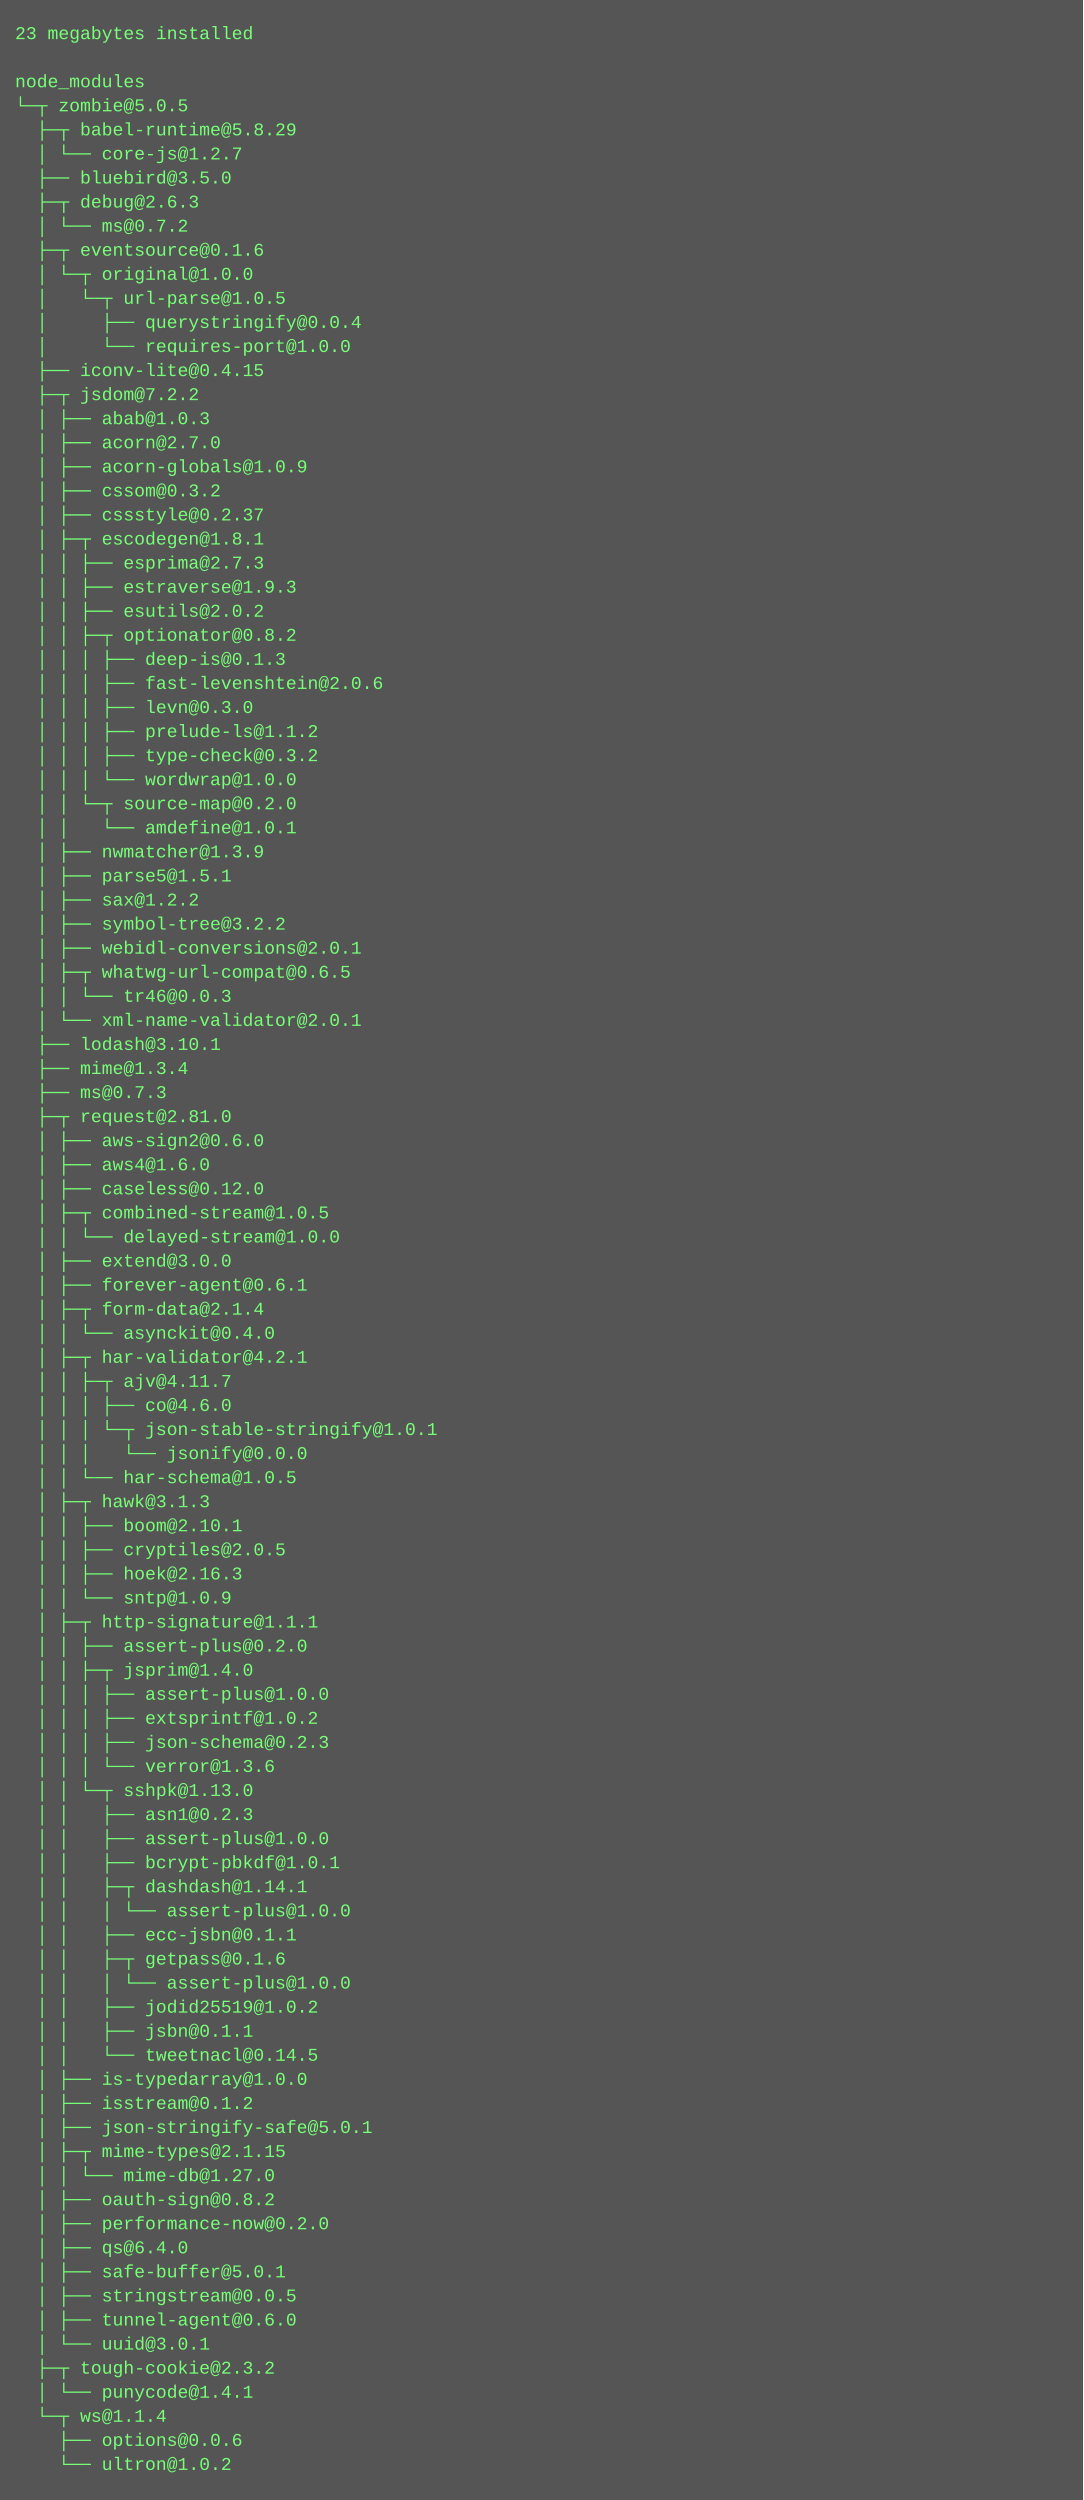
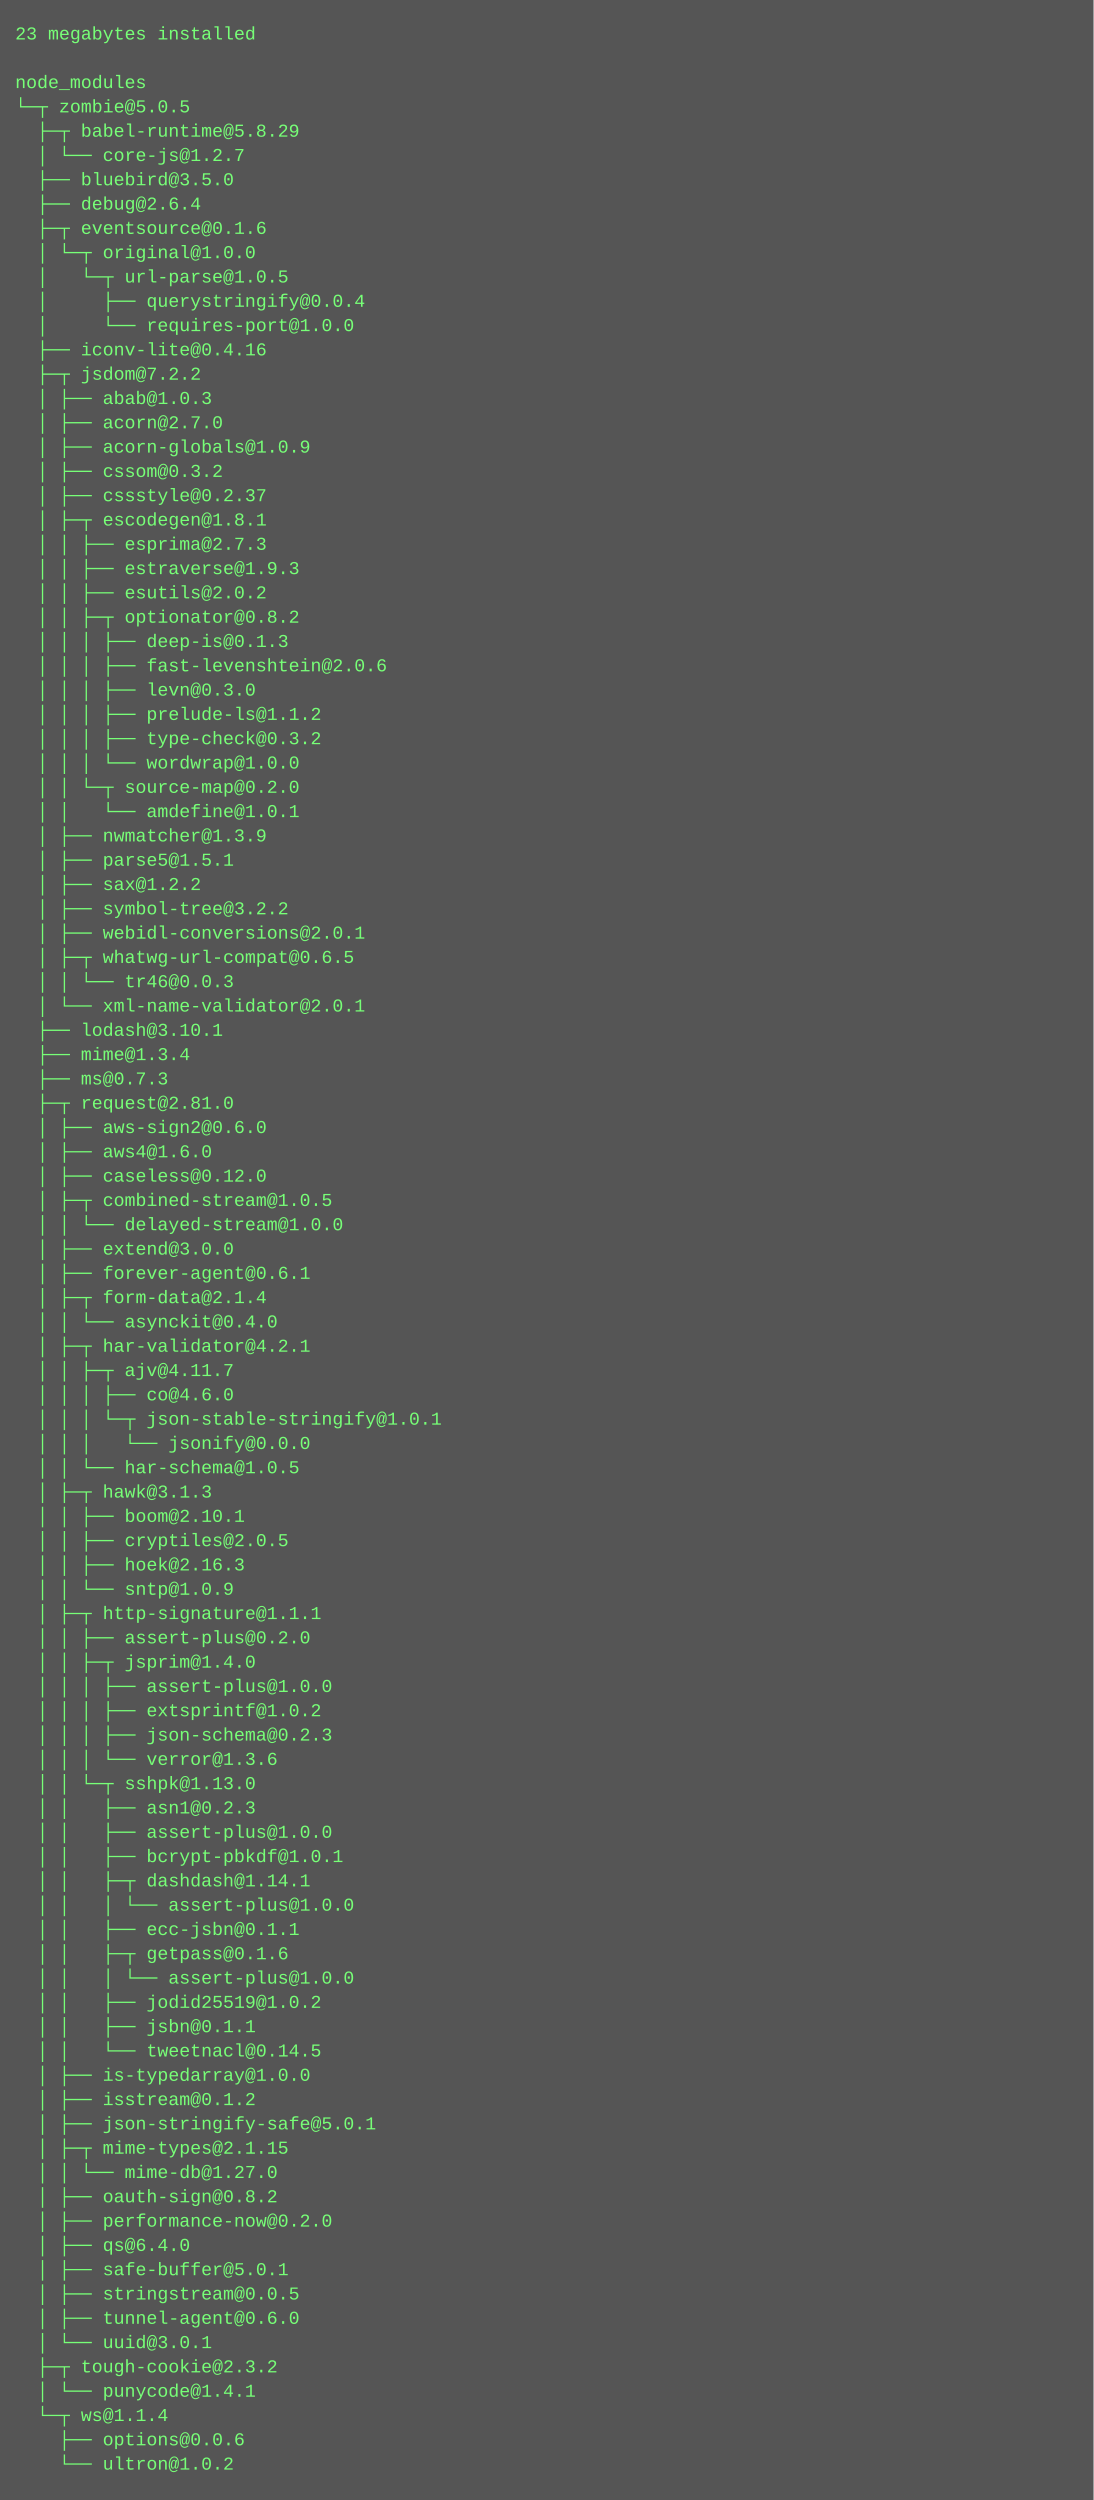
- <svg xmlns="http://www.w3.org/2000/svg" height="1662" width="720">
-   <rect height="1662" fill="#555" width="720" />
+ <svg xmlns="http://www.w3.org/2000/svg" height="1646" width="720">
+   <rect height="1646" fill="#555" width="720" />
  <text fill="#7f7" font-family="Courier New" font-size="12" xml:space="preserve">
    <tspan x="10" y="26">23 megabytes installed</tspan>
    <tspan x="10" y="42" />
    <tspan x="10" y="58">node_modules</tspan>
    <tspan x="10" y="74">└─┬ zombie@5.0.5 </tspan>
    <tspan x="10" y="90">  ├─┬ babel-runtime@5.8.29 </tspan>
    <tspan x="10" y="106">  │ └── core-js@1.2.7 </tspan>
    <tspan x="10" y="122">  ├── bluebird@3.5.0 </tspan>
-     <tspan x="10" y="138">  ├─┬ debug@2.6.3 </tspan>
-     <tspan x="10" y="154">  │ └── ms@0.7.2 </tspan>
-     <tspan x="10" y="170">  ├─┬ eventsource@0.1.6 </tspan>
-     <tspan x="10" y="186">  │ └─┬ original@1.0.0 </tspan>
-     <tspan x="10" y="202">  │   └─┬ url-parse@1.0.5 </tspan>
-     <tspan x="10" y="218">  │     ├── querystringify@0.0.4 </tspan>
-     <tspan x="10" y="234">  │     └── requires-port@1.0.0 </tspan>
-     <tspan x="10" y="250">  ├── iconv-lite@0.4.15 </tspan>
-     <tspan x="10" y="266">  ├─┬ jsdom@7.2.2 </tspan>
-     <tspan x="10" y="282">  │ ├── abab@1.0.3 </tspan>
-     <tspan x="10" y="298">  │ ├── acorn@2.7.0 </tspan>
-     <tspan x="10" y="314">  │ ├── acorn-globals@1.0.9 </tspan>
-     <tspan x="10" y="330">  │ ├── cssom@0.3.2 </tspan>
-     <tspan x="10" y="346">  │ ├── cssstyle@0.2.37 </tspan>
-     <tspan x="10" y="362">  │ ├─┬ escodegen@1.8.1 </tspan>
-     <tspan x="10" y="378">  │ │ ├── esprima@2.7.3 </tspan>
-     <tspan x="10" y="394">  │ │ ├── estraverse@1.9.3 </tspan>
-     <tspan x="10" y="410">  │ │ ├── esutils@2.0.2 </tspan>
-     <tspan x="10" y="426">  │ │ ├─┬ optionator@0.8.2 </tspan>
-     <tspan x="10" y="442">  │ │ │ ├── deep-is@0.1.3 </tspan>
-     <tspan x="10" y="458">  │ │ │ ├── fast-levenshtein@2.0.6 </tspan>
-     <tspan x="10" y="474">  │ │ │ ├── levn@0.3.0 </tspan>
-     <tspan x="10" y="490">  │ │ │ ├── prelude-ls@1.1.2 </tspan>
-     <tspan x="10" y="506">  │ │ │ ├── type-check@0.3.2 </tspan>
-     <tspan x="10" y="522">  │ │ │ └── wordwrap@1.0.0 </tspan>
-     <tspan x="10" y="538">  │ │ └─┬ source-map@0.2.0 </tspan>
-     <tspan x="10" y="554">  │ │   └── amdefine@1.0.1 </tspan>
-     <tspan x="10" y="570">  │ ├── nwmatcher@1.3.9 </tspan>
-     <tspan x="10" y="586">  │ ├── parse5@1.5.1 </tspan>
-     <tspan x="10" y="602">  │ ├── sax@1.2.2 </tspan>
-     <tspan x="10" y="618">  │ ├── symbol-tree@3.2.2 </tspan>
-     <tspan x="10" y="634">  │ ├── webidl-conversions@2.0.1 </tspan>
-     <tspan x="10" y="650">  │ ├─┬ whatwg-url-compat@0.6.5 </tspan>
-     <tspan x="10" y="666">  │ │ └── tr46@0.0.3 </tspan>
-     <tspan x="10" y="682">  │ └── xml-name-validator@2.0.1 </tspan>
-     <tspan x="10" y="698">  ├── lodash@3.10.1 </tspan>
-     <tspan x="10" y="714">  ├── mime@1.3.4 </tspan>
-     <tspan x="10" y="730">  ├── ms@0.7.3 </tspan>
-     <tspan x="10" y="746">  ├─┬ request@2.81.0 </tspan>
-     <tspan x="10" y="762">  │ ├── aws-sign2@0.6.0 </tspan>
-     <tspan x="10" y="778">  │ ├── aws4@1.6.0 </tspan>
-     <tspan x="10" y="794">  │ ├── caseless@0.12.0 </tspan>
-     <tspan x="10" y="810">  │ ├─┬ combined-stream@1.0.5 </tspan>
-     <tspan x="10" y="826">  │ │ └── delayed-stream@1.0.0 </tspan>
-     <tspan x="10" y="842">  │ ├── extend@3.0.0 </tspan>
-     <tspan x="10" y="858">  │ ├── forever-agent@0.6.1 </tspan>
-     <tspan x="10" y="874">  │ ├─┬ form-data@2.1.4 </tspan>
-     <tspan x="10" y="890">  │ │ └── asynckit@0.4.0 </tspan>
-     <tspan x="10" y="906">  │ ├─┬ har-validator@4.2.1 </tspan>
-     <tspan x="10" y="922">  │ │ ├─┬ ajv@4.11.7 </tspan>
-     <tspan x="10" y="938">  │ │ │ ├── co@4.6.0 </tspan>
-     <tspan x="10" y="954">  │ │ │ └─┬ json-stable-stringify@1.0.1 </tspan>
-     <tspan x="10" y="970">  │ │ │   └── jsonify@0.0.0 </tspan>
-     <tspan x="10" y="986">  │ │ └── har-schema@1.0.5 </tspan>
-     <tspan x="10" y="1002">  │ ├─┬ hawk@3.1.3 </tspan>
-     <tspan x="10" y="1018">  │ │ ├── boom@2.10.1 </tspan>
-     <tspan x="10" y="1034">  │ │ ├── cryptiles@2.0.5 </tspan>
-     <tspan x="10" y="1050">  │ │ ├── hoek@2.16.3 </tspan>
-     <tspan x="10" y="1066">  │ │ └── sntp@1.0.9 </tspan>
-     <tspan x="10" y="1082">  │ ├─┬ http-signature@1.1.1 </tspan>
-     <tspan x="10" y="1098">  │ │ ├── assert-plus@0.2.0 </tspan>
-     <tspan x="10" y="1114">  │ │ ├─┬ jsprim@1.4.0 </tspan>
-     <tspan x="10" y="1130">  │ │ │ ├── assert-plus@1.0.0 </tspan>
-     <tspan x="10" y="1146">  │ │ │ ├── extsprintf@1.0.2 </tspan>
-     <tspan x="10" y="1162">  │ │ │ ├── json-schema@0.2.3 </tspan>
-     <tspan x="10" y="1178">  │ │ │ └── verror@1.3.6 </tspan>
-     <tspan x="10" y="1194">  │ │ └─┬ sshpk@1.13.0 </tspan>
-     <tspan x="10" y="1210">  │ │   ├── asn1@0.2.3 </tspan>
-     <tspan x="10" y="1226">  │ │   ├── assert-plus@1.0.0 </tspan>
-     <tspan x="10" y="1242">  │ │   ├── bcrypt-pbkdf@1.0.1 </tspan>
-     <tspan x="10" y="1258">  │ │   ├─┬ dashdash@1.14.1 </tspan>
-     <tspan x="10" y="1274">  │ │   │ └── assert-plus@1.0.0 </tspan>
-     <tspan x="10" y="1290">  │ │   ├── ecc-jsbn@0.1.1 </tspan>
-     <tspan x="10" y="1306">  │ │   ├─┬ getpass@0.1.6 </tspan>
-     <tspan x="10" y="1322">  │ │   │ └── assert-plus@1.0.0 </tspan>
-     <tspan x="10" y="1338">  │ │   ├── jodid25519@1.0.2 </tspan>
-     <tspan x="10" y="1354">  │ │   ├── jsbn@0.1.1 </tspan>
-     <tspan x="10" y="1370">  │ │   └── tweetnacl@0.14.5 </tspan>
-     <tspan x="10" y="1386">  │ ├── is-typedarray@1.0.0 </tspan>
-     <tspan x="10" y="1402">  │ ├── isstream@0.1.2 </tspan>
-     <tspan x="10" y="1418">  │ ├── json-stringify-safe@5.0.1 </tspan>
-     <tspan x="10" y="1434">  │ ├─┬ mime-types@2.1.15 </tspan>
-     <tspan x="10" y="1450">  │ │ └── mime-db@1.27.0 </tspan>
-     <tspan x="10" y="1466">  │ ├── oauth-sign@0.8.2 </tspan>
-     <tspan x="10" y="1482">  │ ├── performance-now@0.2.0 </tspan>
-     <tspan x="10" y="1498">  │ ├── qs@6.4.0 </tspan>
-     <tspan x="10" y="1514">  │ ├── safe-buffer@5.0.1 </tspan>
-     <tspan x="10" y="1530">  │ ├── stringstream@0.0.5 </tspan>
-     <tspan x="10" y="1546">  │ ├── tunnel-agent@0.6.0 </tspan>
-     <tspan x="10" y="1562">  │ └── uuid@3.0.1 </tspan>
-     <tspan x="10" y="1578">  ├─┬ tough-cookie@2.3.2 </tspan>
-     <tspan x="10" y="1594">  │ └── punycode@1.4.1 </tspan>
-     <tspan x="10" y="1610">  └─┬ ws@1.1.4 </tspan>
-     <tspan x="10" y="1626">    ├── options@0.0.6 </tspan>
-     <tspan x="10" y="1642">    └── ultron@1.0.2</tspan>
+     <tspan x="10" y="138">  ├── debug@2.6.4 </tspan>
+     <tspan x="10" y="154">  ├─┬ eventsource@0.1.6 </tspan>
+     <tspan x="10" y="170">  │ └─┬ original@1.0.0 </tspan>
+     <tspan x="10" y="186">  │   └─┬ url-parse@1.0.5 </tspan>
+     <tspan x="10" y="202">  │     ├── querystringify@0.0.4 </tspan>
+     <tspan x="10" y="218">  │     └── requires-port@1.0.0 </tspan>
+     <tspan x="10" y="234">  ├── iconv-lite@0.4.16 </tspan>
+     <tspan x="10" y="250">  ├─┬ jsdom@7.2.2 </tspan>
+     <tspan x="10" y="266">  │ ├── abab@1.0.3 </tspan>
+     <tspan x="10" y="282">  │ ├── acorn@2.7.0 </tspan>
+     <tspan x="10" y="298">  │ ├── acorn-globals@1.0.9 </tspan>
+     <tspan x="10" y="314">  │ ├── cssom@0.3.2 </tspan>
+     <tspan x="10" y="330">  │ ├── cssstyle@0.2.37 </tspan>
+     <tspan x="10" y="346">  │ ├─┬ escodegen@1.8.1 </tspan>
+     <tspan x="10" y="362">  │ │ ├── esprima@2.7.3 </tspan>
+     <tspan x="10" y="378">  │ │ ├── estraverse@1.9.3 </tspan>
+     <tspan x="10" y="394">  │ │ ├── esutils@2.0.2 </tspan>
+     <tspan x="10" y="410">  │ │ ├─┬ optionator@0.8.2 </tspan>
+     <tspan x="10" y="426">  │ │ │ ├── deep-is@0.1.3 </tspan>
+     <tspan x="10" y="442">  │ │ │ ├── fast-levenshtein@2.0.6 </tspan>
+     <tspan x="10" y="458">  │ │ │ ├── levn@0.3.0 </tspan>
+     <tspan x="10" y="474">  │ │ │ ├── prelude-ls@1.1.2 </tspan>
+     <tspan x="10" y="490">  │ │ │ ├── type-check@0.3.2 </tspan>
+     <tspan x="10" y="506">  │ │ │ └── wordwrap@1.0.0 </tspan>
+     <tspan x="10" y="522">  │ │ └─┬ source-map@0.2.0 </tspan>
+     <tspan x="10" y="538">  │ │   └── amdefine@1.0.1 </tspan>
+     <tspan x="10" y="554">  │ ├── nwmatcher@1.3.9 </tspan>
+     <tspan x="10" y="570">  │ ├── parse5@1.5.1 </tspan>
+     <tspan x="10" y="586">  │ ├── sax@1.2.2 </tspan>
+     <tspan x="10" y="602">  │ ├── symbol-tree@3.2.2 </tspan>
+     <tspan x="10" y="618">  │ ├── webidl-conversions@2.0.1 </tspan>
+     <tspan x="10" y="634">  │ ├─┬ whatwg-url-compat@0.6.5 </tspan>
+     <tspan x="10" y="650">  │ │ └── tr46@0.0.3 </tspan>
+     <tspan x="10" y="666">  │ └── xml-name-validator@2.0.1 </tspan>
+     <tspan x="10" y="682">  ├── lodash@3.10.1 </tspan>
+     <tspan x="10" y="698">  ├── mime@1.3.4 </tspan>
+     <tspan x="10" y="714">  ├── ms@0.7.3 </tspan>
+     <tspan x="10" y="730">  ├─┬ request@2.81.0 </tspan>
+     <tspan x="10" y="746">  │ ├── aws-sign2@0.6.0 </tspan>
+     <tspan x="10" y="762">  │ ├── aws4@1.6.0 </tspan>
+     <tspan x="10" y="778">  │ ├── caseless@0.12.0 </tspan>
+     <tspan x="10" y="794">  │ ├─┬ combined-stream@1.0.5 </tspan>
+     <tspan x="10" y="810">  │ │ └── delayed-stream@1.0.0 </tspan>
+     <tspan x="10" y="826">  │ ├── extend@3.0.0 </tspan>
+     <tspan x="10" y="842">  │ ├── forever-agent@0.6.1 </tspan>
+     <tspan x="10" y="858">  │ ├─┬ form-data@2.1.4 </tspan>
+     <tspan x="10" y="874">  │ │ └── asynckit@0.4.0 </tspan>
+     <tspan x="10" y="890">  │ ├─┬ har-validator@4.2.1 </tspan>
+     <tspan x="10" y="906">  │ │ ├─┬ ajv@4.11.7 </tspan>
+     <tspan x="10" y="922">  │ │ │ ├── co@4.6.0 </tspan>
+     <tspan x="10" y="938">  │ │ │ └─┬ json-stable-stringify@1.0.1 </tspan>
+     <tspan x="10" y="954">  │ │ │   └── jsonify@0.0.0 </tspan>
+     <tspan x="10" y="970">  │ │ └── har-schema@1.0.5 </tspan>
+     <tspan x="10" y="986">  │ ├─┬ hawk@3.1.3 </tspan>
+     <tspan x="10" y="1002">  │ │ ├── boom@2.10.1 </tspan>
+     <tspan x="10" y="1018">  │ │ ├── cryptiles@2.0.5 </tspan>
+     <tspan x="10" y="1034">  │ │ ├── hoek@2.16.3 </tspan>
+     <tspan x="10" y="1050">  │ │ └── sntp@1.0.9 </tspan>
+     <tspan x="10" y="1066">  │ ├─┬ http-signature@1.1.1 </tspan>
+     <tspan x="10" y="1082">  │ │ ├── assert-plus@0.2.0 </tspan>
+     <tspan x="10" y="1098">  │ │ ├─┬ jsprim@1.4.0 </tspan>
+     <tspan x="10" y="1114">  │ │ │ ├── assert-plus@1.0.0 </tspan>
+     <tspan x="10" y="1130">  │ │ │ ├── extsprintf@1.0.2 </tspan>
+     <tspan x="10" y="1146">  │ │ │ ├── json-schema@0.2.3 </tspan>
+     <tspan x="10" y="1162">  │ │ │ └── verror@1.3.6 </tspan>
+     <tspan x="10" y="1178">  │ │ └─┬ sshpk@1.13.0 </tspan>
+     <tspan x="10" y="1194">  │ │   ├── asn1@0.2.3 </tspan>
+     <tspan x="10" y="1210">  │ │   ├── assert-plus@1.0.0 </tspan>
+     <tspan x="10" y="1226">  │ │   ├── bcrypt-pbkdf@1.0.1 </tspan>
+     <tspan x="10" y="1242">  │ │   ├─┬ dashdash@1.14.1 </tspan>
+     <tspan x="10" y="1258">  │ │   │ └── assert-plus@1.0.0 </tspan>
+     <tspan x="10" y="1274">  │ │   ├── ecc-jsbn@0.1.1 </tspan>
+     <tspan x="10" y="1290">  │ │   ├─┬ getpass@0.1.6 </tspan>
+     <tspan x="10" y="1306">  │ │   │ └── assert-plus@1.0.0 </tspan>
+     <tspan x="10" y="1322">  │ │   ├── jodid25519@1.0.2 </tspan>
+     <tspan x="10" y="1338">  │ │   ├── jsbn@0.1.1 </tspan>
+     <tspan x="10" y="1354">  │ │   └── tweetnacl@0.14.5 </tspan>
+     <tspan x="10" y="1370">  │ ├── is-typedarray@1.0.0 </tspan>
+     <tspan x="10" y="1386">  │ ├── isstream@0.1.2 </tspan>
+     <tspan x="10" y="1402">  │ ├── json-stringify-safe@5.0.1 </tspan>
+     <tspan x="10" y="1418">  │ ├─┬ mime-types@2.1.15 </tspan>
+     <tspan x="10" y="1434">  │ │ └── mime-db@1.27.0 </tspan>
+     <tspan x="10" y="1450">  │ ├── oauth-sign@0.8.2 </tspan>
+     <tspan x="10" y="1466">  │ ├── performance-now@0.2.0 </tspan>
+     <tspan x="10" y="1482">  │ ├── qs@6.4.0 </tspan>
+     <tspan x="10" y="1498">  │ ├── safe-buffer@5.0.1 </tspan>
+     <tspan x="10" y="1514">  │ ├── stringstream@0.0.5 </tspan>
+     <tspan x="10" y="1530">  │ ├── tunnel-agent@0.6.0 </tspan>
+     <tspan x="10" y="1546">  │ └── uuid@3.0.1 </tspan>
+     <tspan x="10" y="1562">  ├─┬ tough-cookie@2.3.2 </tspan>
+     <tspan x="10" y="1578">  │ └── punycode@1.4.1 </tspan>
+     <tspan x="10" y="1594">  └─┬ ws@1.1.4 </tspan>
+     <tspan x="10" y="1610">    ├── options@0.0.6 </tspan>
+     <tspan x="10" y="1626">    └── ultron@1.0.2</tspan>
  </text>
</svg>
